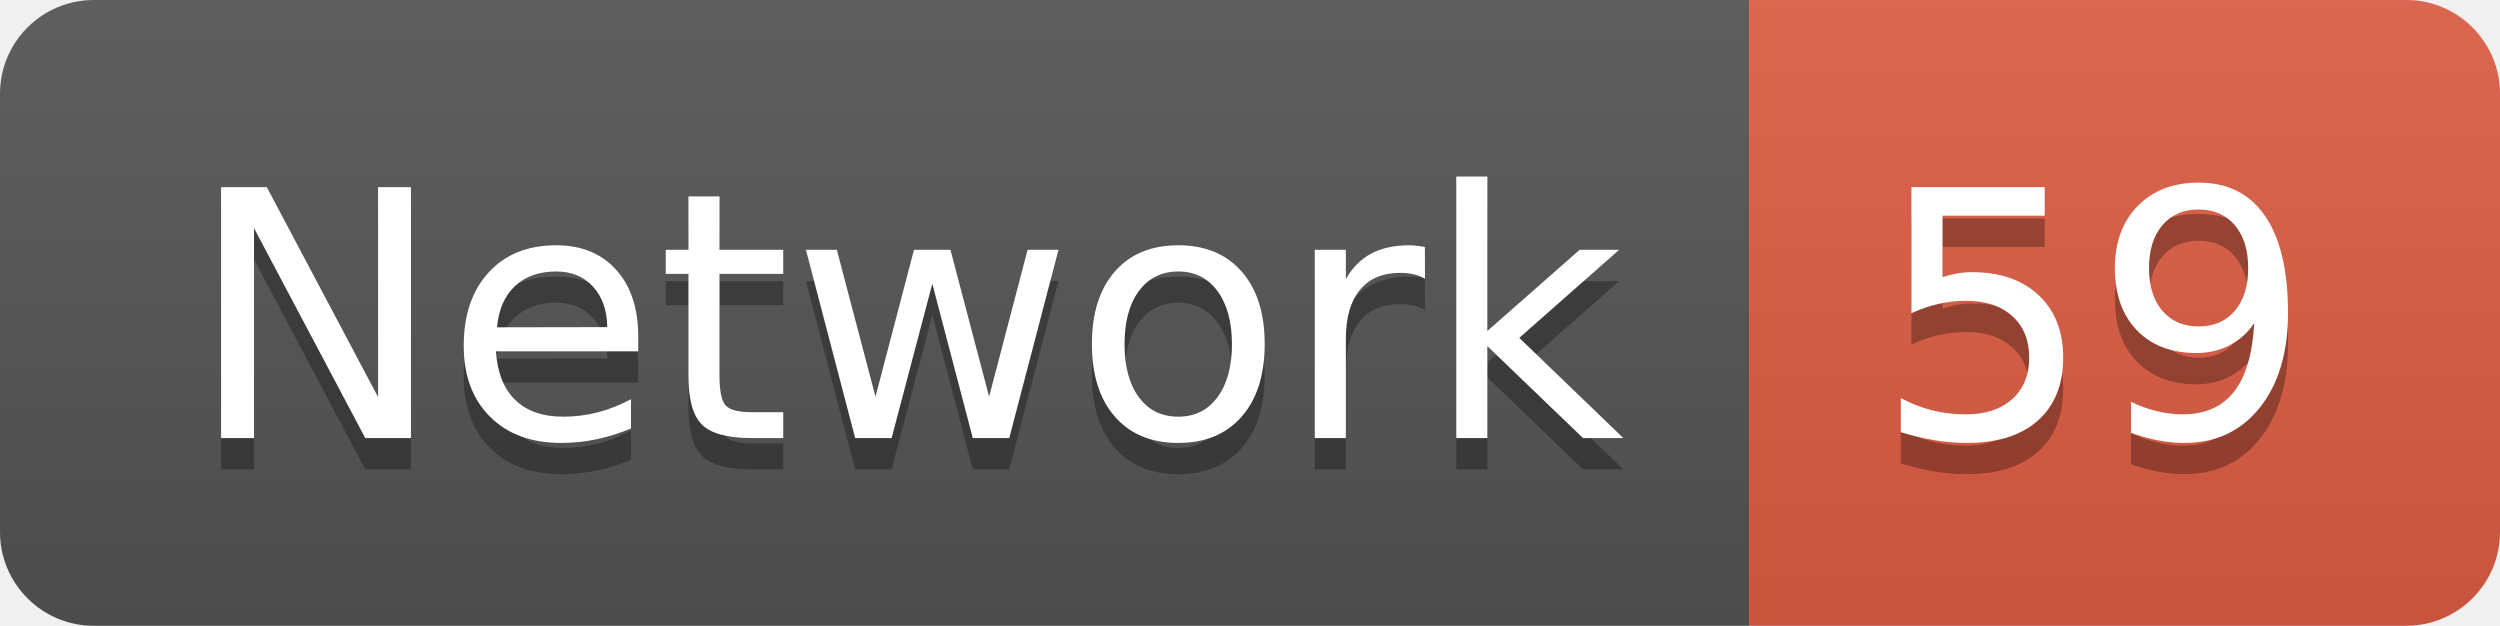
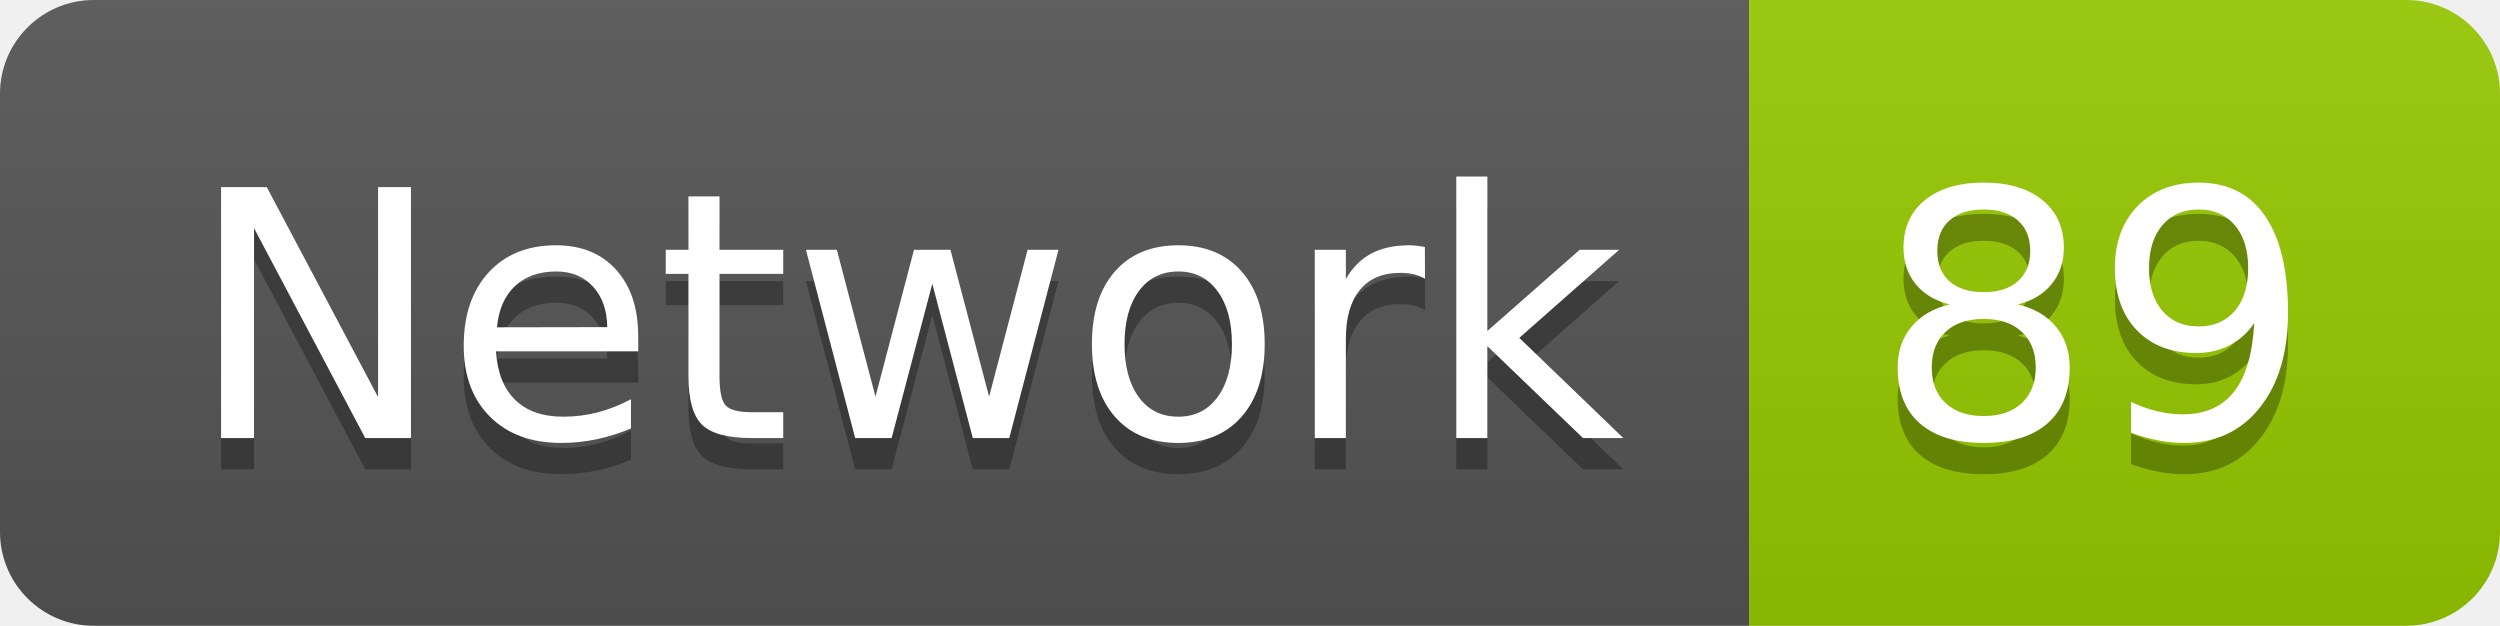
<svg xmlns="http://www.w3.org/2000/svg" width="79.9" height="20">
  <linearGradient id="smooth" x2="0" y2="100%">
    <stop offset="0" stop-color="#bbb" stop-opacity=".1" />
    <stop offset="1" stop-opacity=".1" />
  </linearGradient>
  <clipPath id="round">
    <rect width="79.9" height="20" rx="3" fill="#fff" />
  </clipPath>
  <g clip-path="url(#round)">
    <rect width="55.9" height="20" fill="#555" />
-     <rect x="55.9" width="24.0" height="20" fill="#e05d44" />
+     <rect x="55.9" width="24.0" height="20" fill="#97CA00" />
    <rect width="79.9" height="20" fill="url(#smooth)" />
  </g>
  <g fill="#fff" text-anchor="middle" font-family="DejaVu Sans,Verdana,Geneva,sans-serif" font-size="110">
    <text x="289.5" y="150" fill="#010101" fill-opacity=".3" transform="scale(0.1)" textLength="459.0" lengthAdjust="spacing">Network</text>
    <text x="289.5" y="140" transform="scale(0.1)" textLength="459.0" lengthAdjust="spacing">Network</text>
-     <text x="669.0" y="150" fill="#010101" fill-opacity=".3" transform="scale(0.1)" textLength="140.0" lengthAdjust="spacing">59</text>
-     <text x="669.0" y="140" transform="scale(0.1)" textLength="140.0" lengthAdjust="spacing">59</text>
+     <text x="669.0" y="150" fill="#010101" fill-opacity=".3" transform="scale(0.1)" textLength="140.0" lengthAdjust="spacing">89</text>
+     <text x="669.0" y="140" transform="scale(0.1)" textLength="140.0" lengthAdjust="spacing">89</text>
  </g>
</svg>
